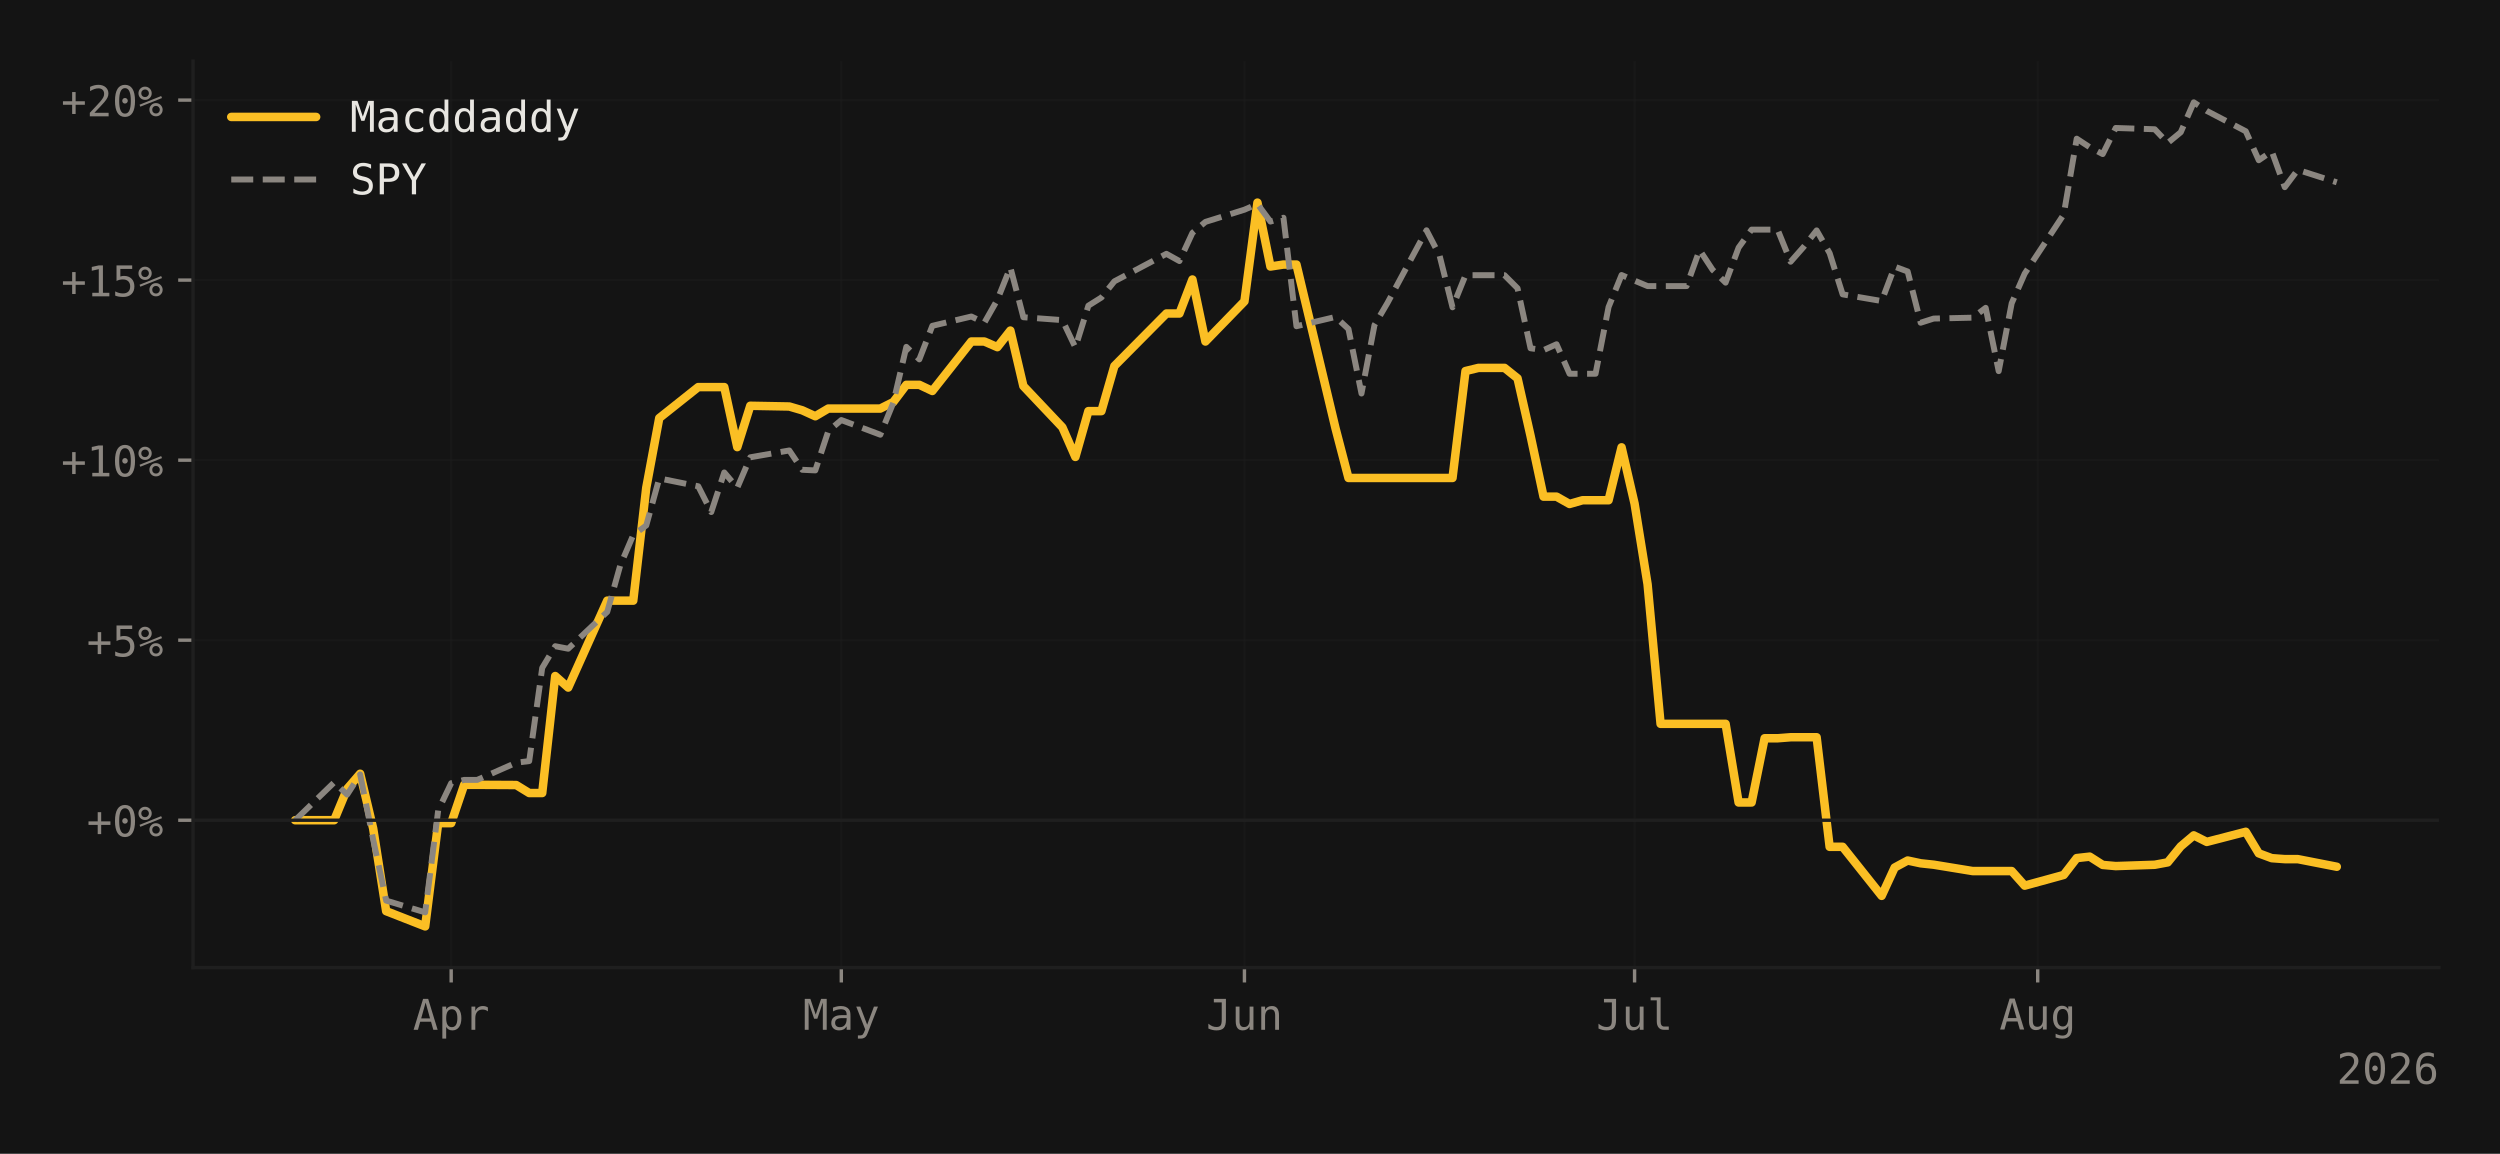
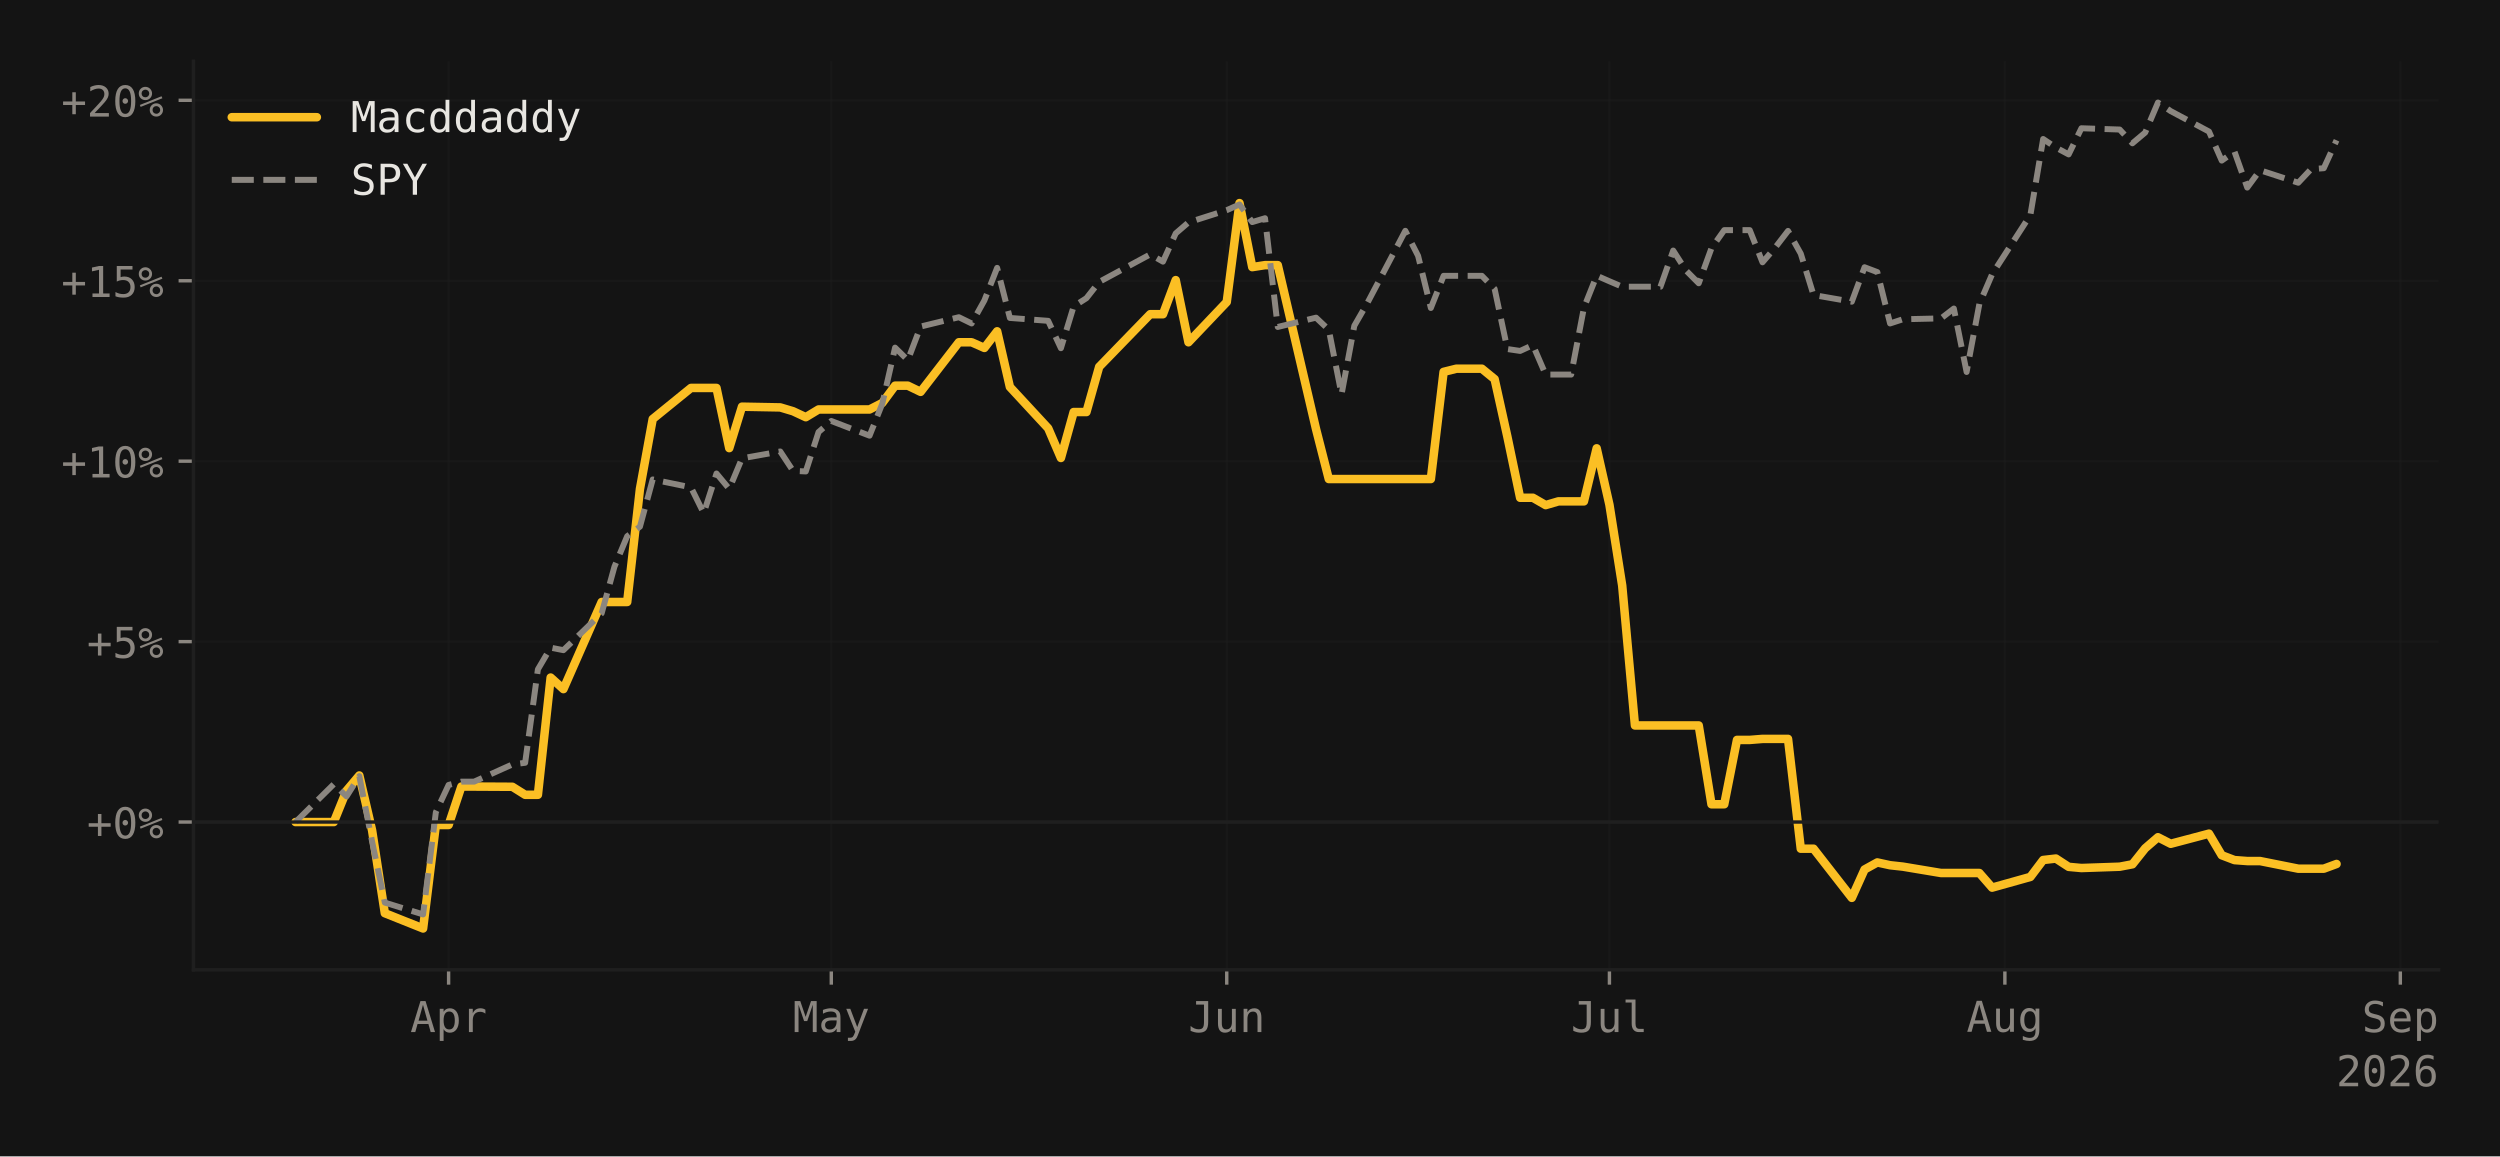
- <svg xmlns="http://www.w3.org/2000/svg" xmlns:xlink="http://www.w3.org/1999/xlink" width="588.99pt" height="271.826pt" viewBox="0 0 588.99 271.826" version="1.1">
+ <svg xmlns="http://www.w3.org/2000/svg" xmlns:xlink="http://www.w3.org/1999/xlink" width="587.675pt" height="271.826pt" viewBox="0 0 587.675 271.826" version="1.1">
  <defs>
    <style type="text/css">*{stroke-linejoin: round; stroke-linecap: butt}</style>
  </defs>
  <g id="figure_1">
    <g id="patch_1">
-       <path d="M 0 271.826  L 588.99 271.826  L 588.99 0  L 0 0  z " style="fill: #141414" />
+       <path d="M 0 271.826  L 587.675 271.826  L 587.675 0  L 0 0  z " style="fill: #141414" />
    </g>
    <g id="axes_1">
      <g id="patch_2">
-         <path d="M 45.481 227.964  L 574.59 227.964  L 574.59 14.4  L 45.481 14.4  z " style="fill: #141414" />
+         <path d="M 45.481 227.964  L 573.24 227.964  L 573.24 14.4  L 45.481 14.4  z " style="fill: #141414" />
      </g>
      <g id="matplotlib.axis_1">
        <g id="xtick_1">
          <g id="line2d_1">
-             <path d="M 106.297 227.964  L 106.297 14.4  " clip-path="url(#p30402392f3)" style="fill: none; stroke: #1f1f1f; stroke-opacity: 0.4; stroke-width: 0.5; stroke-linecap: square" />
+             <path d="M 105.454 227.964  L 105.454 14.4  " clip-path="url(#paaec933426)" style="fill: none; stroke: #1f1f1f; stroke-opacity: 0.4; stroke-width: 0.5; stroke-linecap: square" />
          </g>
          <g id="line2d_2">
            <defs>
-               <path id="m8e2873cc92" d="M 0 0  L 0 3.5  " style="stroke: #8b8680; stroke-width: 0.8" />
-             </defs>
-             <g>
-               <use xlink:href="#m8e2873cc92" x="106.297" y="227.964" style="fill: #8b8680; stroke: #8b8680; stroke-width: 0.8" />
+               <path id="m11c2d70bb3" d="M 0 0  L 0 3.5  " style="stroke: #8b8680; stroke-width: 0.8" />
+             </defs>
+             <g>
+               <use xlink:href="#m11c2d70bb3" x="105.454" y="227.964" style="fill: #8b8680; stroke: #8b8680; stroke-width: 0.8" />
            </g>
          </g>
          <g id="text_1">
-             <g style="fill: #8b8680" transform="translate(97.26616 242.6152) scale(0.1 -0.1)">
+             <g style="fill: #8b8680" transform="translate(96.42341 242.6152) scale(0.1 -0.1)">
              <defs>
                <path id="DejaVuSansMono-41" d="M 1925 4109  L 1259 1722  L 2591 1722  L 1925 4109  z M 1544 4666  L 2309 4666  L 3738 0  L 3084 0  L 2741 1216  L 1106 1216  L 769 0  L 116 0  L 1544 4666  z " transform="scale(0.015625)" />
                <path id="DejaVuSansMono-70" d="M 1172 441  L 1172 -1331  L 594 -1331  L 594 3500  L 1172 3500  L 1172 3053  Q 1316 3313 1555 3448  Q 1794 3584 2106 3584  Q 2741 3584 3102 3093  Q 3463 2603 3463 1734  Q 3463 881 3100 395  Q 2738 -91 2106 -91  Q 1788 -91 1548 45  Q 1309 181 1172 441  z M 2859 1747  Q 2859 2416 2648 2756  Q 2438 3097 2022 3097  Q 1603 3097 1387 2755  Q 1172 2413 1172 1747  Q 1172 1084 1387 740  Q 1603 397 2022 397  Q 2438 397 2648 737  Q 2859 1078 2859 1747  z " transform="scale(0.015625)" />
                <path id="DejaVuSansMono-72" d="M 3609 2778  Q 3425 2922 3234 2987  Q 3044 3053 2816 3053  Q 2278 3053 1993 2715  Q 1709 2378 1709 1741  L 1709 0  L 1131 0  L 1131 3500  L 1709 3500  L 1709 2816  Q 1853 3188 2151 3386  Q 2450 3584 2859 3584  Q 3072 3584 3256 3531  Q 3441 3478 3609 3366  L 3609 2778  z " transform="scale(0.015625)" />
              </defs>
              <use xlink:href="#DejaVuSansMono-41" />
              <use xlink:href="#DejaVuSansMono-70" transform="translate(60.20508 0)" />
              <use xlink:href="#DejaVuSansMono-72" transform="translate(120.4102 0)" />
            </g>
          </g>
        </g>
        <g id="xtick_2">
          <g id="line2d_3">
-             <path d="M 198.209 227.964  L 198.209 14.4  " clip-path="url(#p30402392f3)" style="fill: none; stroke: #1f1f1f; stroke-opacity: 0.4; stroke-width: 0.5; stroke-linecap: square" />
+             <path d="M 195.413 227.964  L 195.413 14.4  " clip-path="url(#paaec933426)" style="fill: none; stroke: #1f1f1f; stroke-opacity: 0.4; stroke-width: 0.5; stroke-linecap: square" />
          </g>
          <g id="line2d_4">
            <g>
-               <use xlink:href="#m8e2873cc92" x="198.209" y="227.964" style="fill: #8b8680; stroke: #8b8680; stroke-width: 0.8" />
+               <use xlink:href="#m11c2d70bb3" x="195.413" y="227.964" style="fill: #8b8680; stroke: #8b8680; stroke-width: 0.8" />
            </g>
          </g>
          <g id="text_2">
-             <g style="fill: #8b8680" transform="translate(189.1786 242.6152) scale(0.1 -0.1)">
+             <g style="fill: #8b8680" transform="translate(186.3823 242.6152) scale(0.1 -0.1)">
              <defs>
                <path id="DejaVuSansMono-4d" d="M 269 4666  L 1113 4666  L 1919 2291  L 2731 4666  L 3578 4666  L 3578 0  L 2994 0  L 2994 4122  L 2163 1663  L 1684 1663  L 850 4122  L 850 0  L 269 0  L 269 4666  z " transform="scale(0.015625)" />
                <path id="DejaVuSansMono-61" d="M 2194 1759  L 2003 1759  Q 1500 1759 1245 1582  Q 991 1406 991 1056  Q 991 741 1181 566  Q 1372 391 1709 391  Q 2184 391 2456 720  Q 2728 1050 2731 1631  L 2731 1759  L 2194 1759  z M 3309 1997  L 3309 0  L 2731 0  L 2731 519  Q 2547 206 2267 57  Q 1988 -91 1588 -91  Q 1053 -91 734 211  Q 416 513 416 1019  Q 416 1603 808 1906  Q 1200 2209 1959 2209  L 2731 2209  L 2731 2300  Q 2728 2719 2518 2908  Q 2309 3097 1850 3097  Q 1556 3097 1256 3012  Q 956 2928 672 2766  L 672 3341  Q 991 3463 1283 3523  Q 1575 3584 1850 3584  Q 2284 3584 2592 3456  Q 2900 3328 3091 3072  Q 3209 2916 3259 2686  Q 3309 2456 3309 1997  z " transform="scale(0.015625)" />
                <path id="DejaVuSansMono-79" d="M 2681 1125  Q 2538 759 2316 163  Q 2006 -663 1900 -844  Q 1756 -1088 1540 -1209  Q 1325 -1331 1038 -1331  L 575 -1331  L 575 -850  L 916 -850  Q 1169 -850 1312 -703  Q 1456 -556 1678 56  L 325 3500  L 934 3500  L 1972 763  L 2994 3500  L 3603 3500  L 2681 1125  z " transform="scale(0.015625)" />
              </defs>
              <use xlink:href="#DejaVuSansMono-4d" />
              <use xlink:href="#DejaVuSansMono-61" transform="translate(60.20508 0)" />
              <use xlink:href="#DejaVuSansMono-79" transform="translate(120.4102 0)" />
            </g>
          </g>
        </g>
        <g id="xtick_3">
          <g id="line2d_5">
-             <path d="M 293.185 227.964  L 293.185 14.4  " clip-path="url(#p30402392f3)" style="fill: none; stroke: #1f1f1f; stroke-opacity: 0.4; stroke-width: 0.5; stroke-linecap: square" />
+             <path d="M 288.37 227.964  L 288.37 14.4  " clip-path="url(#paaec933426)" style="fill: none; stroke: #1f1f1f; stroke-opacity: 0.4; stroke-width: 0.5; stroke-linecap: square" />
          </g>
          <g id="line2d_6">
            <g>
-               <use xlink:href="#m8e2873cc92" x="293.185" y="227.964" style="fill: #8b8680; stroke: #8b8680; stroke-width: 0.8" />
+               <use xlink:href="#m11c2d70bb3" x="288.37" y="227.964" style="fill: #8b8680; stroke: #8b8680; stroke-width: 0.8" />
            </g>
          </g>
          <g id="text_3">
-             <g style="fill: #8b8680" transform="translate(284.1547 242.6152) scale(0.1 -0.1)">
+             <g style="fill: #8b8680" transform="translate(279.3399 242.6152) scale(0.1 -0.1)">
              <defs>
                <path id="DejaVuSansMono-4a" d="M 341 191  L 341 928  Q 625 675 928 548  Q 1231 422 1556 422  Q 2003 422 2179 655  Q 2356 888 2356 1522  L 2356 4134  L 1166 4134  L 1166 4666  L 2988 4666  L 2988 1522  Q 2988 641 2658 275  Q 2328 -91 1556 -91  Q 1256 -91 959 -22  Q 663 47 341 191  z " transform="scale(0.015625)" />
                <path id="DejaVuSansMono-75" d="M 609 1325  L 609 3494  L 1184 3494  L 1184 1325  Q 1184 853 1351 631  Q 1519 409 1869 409  Q 2275 409 2490 695  Q 2706 981 2706 1516  L 2706 3494  L 3284 3494  L 3284 0  L 2706 0  L 2706 525  Q 2553 222 2289 65  Q 2025 -91 1672 -91  Q 1134 -91 871 261  Q 609 613 609 1325  z " transform="scale(0.015625)" />
                <path id="DejaVuSansMono-6e" d="M 3284 2169  L 3284 0  L 2706 0  L 2706 2169  Q 2706 2641 2540 2862  Q 2375 3084 2022 3084  Q 1619 3084 1401 2798  Q 1184 2513 1184 1978  L 1184 0  L 609 0  L 609 3500  L 1184 3500  L 1184 2975  Q 1338 3275 1600 3429  Q 1863 3584 2222 3584  Q 2756 3584 3020 3232  Q 3284 2881 3284 2169  z " transform="scale(0.015625)" />
              </defs>
              <use xlink:href="#DejaVuSansMono-4a" />
              <use xlink:href="#DejaVuSansMono-75" transform="translate(60.20508 0)" />
              <use xlink:href="#DejaVuSansMono-6e" transform="translate(120.4102 0)" />
            </g>
          </g>
        </g>
        <g id="xtick_4">
          <g id="line2d_7">
-             <path d="M 385.098 227.964  L 385.098 14.4  " clip-path="url(#p30402392f3)" style="fill: none; stroke: #1f1f1f; stroke-opacity: 0.4; stroke-width: 0.5; stroke-linecap: square" />
+             <path d="M 378.329 227.964  L 378.329 14.4  " clip-path="url(#paaec933426)" style="fill: none; stroke: #1f1f1f; stroke-opacity: 0.4; stroke-width: 0.5; stroke-linecap: square" />
          </g>
          <g id="line2d_8">
            <g>
-               <use xlink:href="#m8e2873cc92" x="385.098" y="227.964" style="fill: #8b8680; stroke: #8b8680; stroke-width: 0.8" />
+               <use xlink:href="#m11c2d70bb3" x="378.329" y="227.964" style="fill: #8b8680; stroke: #8b8680; stroke-width: 0.8" />
            </g>
          </g>
          <g id="text_4">
-             <g style="fill: #8b8680" transform="translate(376.0671 242.6152) scale(0.1 -0.1)">
+             <g style="fill: #8b8680" transform="translate(369.2988 242.6152) scale(0.1 -0.1)">
              <defs>
                <path id="DejaVuSansMono-6c" d="M 1997 1269  Q 1997 881 2139 684  Q 2281 488 2559 488  L 3231 488  L 3231 0  L 2503 0  Q 1988 0 1705 331  Q 1422 663 1422 1269  L 1422 4447  L 500 4447  L 500 4897  L 1997 4897  L 1997 1269  z " transform="scale(0.015625)" />
              </defs>
              <use xlink:href="#DejaVuSansMono-4a" />
              <use xlink:href="#DejaVuSansMono-75" transform="translate(60.20508 0)" />
              <use xlink:href="#DejaVuSansMono-6c" transform="translate(120.4102 0)" />
            </g>
          </g>
        </g>
        <g id="xtick_5">
          <g id="line2d_9">
-             <path d="M 480.074 227.964  L 480.074 14.4  " clip-path="url(#p30402392f3)" style="fill: none; stroke: #1f1f1f; stroke-opacity: 0.4; stroke-width: 0.5; stroke-linecap: square" />
+             <path d="M 471.287 227.964  L 471.287 14.4  " clip-path="url(#paaec933426)" style="fill: none; stroke: #1f1f1f; stroke-opacity: 0.4; stroke-width: 0.5; stroke-linecap: square" />
          </g>
          <g id="line2d_10">
            <g>
-               <use xlink:href="#m8e2873cc92" x="480.074" y="227.964" style="fill: #8b8680; stroke: #8b8680; stroke-width: 0.8" />
+               <use xlink:href="#m11c2d70bb3" x="471.287" y="227.964" style="fill: #8b8680; stroke: #8b8680; stroke-width: 0.8" />
            </g>
          </g>
          <g id="text_5">
-             <g style="fill: #8b8680" transform="translate(471.0433 242.5464) scale(0.1 -0.1)">
+             <g style="fill: #8b8680" transform="translate(462.2564 242.5464) scale(0.1 -0.1)">
              <defs>
                <path id="DejaVuSansMono-67" d="M 2681 1778  Q 2681 2425 2470 2761  Q 2259 3097 1856 3097  Q 1434 3097 1212 2761  Q 991 2425 991 1778  Q 991 1131 1214 792  Q 1438 453 1863 453  Q 2259 453 2470 793  Q 2681 1134 2681 1778  z M 3256 225  Q 3256 -563 2884 -969  Q 2513 -1375 1791 -1375  Q 1553 -1375 1293 -1331  Q 1034 -1288 775 -1203  L 775 -634  Q 1081 -778 1331 -847  Q 1581 -916 1791 -916  Q 2256 -916 2468 -662  Q 2681 -409 2681 141  L 2681 166  L 2681 556  Q 2544 263 2306 119  Q 2069 -25 1728 -25  Q 1116 -25 750 465  Q 384 956 384 1778  Q 384 2603 750 3093  Q 1116 3584 1728 3584  Q 2066 3584 2300 3450  Q 2534 3316 2681 3034  L 2681 3488  L 3256 3488  L 3256 225  z " transform="scale(0.015625)" />
              </defs>
              <use xlink:href="#DejaVuSansMono-41" />
              <use xlink:href="#DejaVuSansMono-75" transform="translate(60.20508 0)" />
              <use xlink:href="#DejaVuSansMono-67" transform="translate(120.4102 0)" />
            </g>
          </g>
        </g>
-         <g id="text_6">
-           <g style="fill: #8b8680" transform="translate(550.5091 255.3464) scale(0.1 -0.1)">
+         <g id="xtick_6">
+           <g id="line2d_11">
+             <path d="M 564.244 227.964  L 564.244 14.4  " clip-path="url(#paaec933426)" style="fill: none; stroke: #1f1f1f; stroke-opacity: 0.4; stroke-width: 0.5; stroke-linecap: square" />
+           </g>
+           <g id="line2d_12">
+             <g>
+               <use xlink:href="#m11c2d70bb3" x="564.244" y="227.964" style="fill: #8b8680; stroke: #8b8680; stroke-width: 0.8" />
+             </g>
+           </g>
+           <g id="text_6">
+             <g style="fill: #8b8680" transform="translate(555.214 242.6152) scale(0.1 -0.1)">
+               <defs>
+                 <path id="DejaVuSansMono-53" d="M 3163 4506  L 3163 3866  Q 2875 4050 2586 4144  Q 2297 4238 2003 4238  Q 1556 4238 1297 4030  Q 1038 3822 1038 3469  Q 1038 3159 1208 2996  Q 1378 2834 1844 2725  L 2175 2650  Q 2831 2497 3131 2169  Q 3431 1841 3431 1275  Q 3431 609 3018 259  Q 2606 -91 1819 -91  Q 1491 -91 1159 -20  Q 828 50 494 191  L 494 863  Q 853 634 1173 528  Q 1494 422 1819 422  Q 2297 422 2562 636  Q 2828 850 2828 1234  Q 2828 1584 2645 1768  Q 2463 1953 2009 2053  L 1672 2131  Q 1022 2278 728 2575  Q 434 2872 434 3372  Q 434 3997 854 4373  Q 1275 4750 1972 4750  Q 2241 4750 2537 4689  Q 2834 4628 3163 4506  z " transform="scale(0.015625)" />
+                 <path id="DejaVuSansMono-65" d="M 3475 1894  L 3475 1613  L 984 1613  L 984 1594  Q 984 1022 1282 709  Q 1581 397 2125 397  Q 2400 397 2700 484  Q 3000 572 3341 750  L 3341 178  Q 3013 44 2708 -23  Q 2403 -91 2119 -91  Q 1303 -91 843 398  Q 384 888 384 1747  Q 384 2584 834 3084  Q 1284 3584 2034 3584  Q 2703 3584 3089 3131  Q 3475 2678 3475 1894  z M 2900 2063  Q 2888 2569 2661 2833  Q 2434 3097 2009 3097  Q 1594 3097 1325 2822  Q 1056 2547 1006 2059  L 2900 2063  z " transform="scale(0.015625)" />
+               </defs>
+               <use xlink:href="#DejaVuSansMono-53" />
+               <use xlink:href="#DejaVuSansMono-65" transform="translate(60.20508 0)" />
+               <use xlink:href="#DejaVuSansMono-70" transform="translate(120.4102 0)" />
+             </g>
+           </g>
+         </g>
+         <g id="text_7">
+           <g style="fill: #8b8680" transform="translate(549.1591 255.3464) scale(0.1 -0.1)">
            <defs>
              <path id="DejaVuSansMono-32" d="M 1166 531  L 3309 531  L 3309 0  L 475 0  L 475 531  Q 1059 1147 1496 1619  Q 1934 2091 2100 2284  Q 2413 2666 2522 2902  Q 2631 3138 2631 3384  Q 2631 3775 2401 3997  Q 2172 4219 1772 4219  Q 1488 4219 1175 4116  Q 863 4013 513 3803  L 513 4441  Q 834 4594 1145 4672  Q 1456 4750 1759 4750  Q 2444 4750 2861 4386  Q 3278 4022 3278 3431  Q 3278 3131 3139 2831  Q 3000 2531 2688 2169  Q 2513 1966 2180 1606  Q 1847 1247 1166 531  z " transform="scale(0.015625)" />
              <path id="DejaVuSansMono-30" d="M 1509 2344  Q 1509 2516 1629 2641  Q 1750 2766 1919 2766  Q 2094 2766 2219 2641  Q 2344 2516 2344 2344  Q 2344 2169 2220 2047  Q 2097 1925 1919 1925  Q 1744 1925 1626 2044  Q 1509 2163 1509 2344  z M 1925 4250  Q 1484 4250 1267 3775  Q 1050 3300 1050 2328  Q 1050 1359 1267 884  Q 1484 409 1925 409  Q 2369 409 2586 884  Q 2803 1359 2803 2328  Q 2803 3300 2586 3775  Q 2369 4250 1925 4250  z M 1925 4750  Q 2672 4750 3055 4137  Q 3438 3525 3438 2328  Q 3438 1134 3055 521  Q 2672 -91 1925 -91  Q 1178 -91 797 521  Q 416 1134 416 2328  Q 416 3525 797 4137  Q 1178 4750 1925 4750  z " transform="scale(0.015625)" />
              <path id="DejaVuSansMono-36" d="M 3097 4563  L 3097 3981  Q 2900 4097 2678 4158  Q 2456 4219 2216 4219  Q 1616 4219 1306 3767  Q 997 3316 997 2438  Q 1147 2750 1412 2917  Q 1678 3084 2022 3084  Q 2697 3084 3067 2670  Q 3438 2256 3438 1497  Q 3438 741 3056 325  Q 2675 -91 1984 -91  Q 1172 -91 794 492  Q 416 1075 416 2328  Q 416 3509 870 4129  Q 1325 4750 2188 4750  Q 2419 4750 2650 4701  Q 2881 4653 3097 4563  z M 1972 2591  Q 1569 2591 1337 2300  Q 1106 2009 1106 1497  Q 1106 984 1337 693  Q 1569 403 1972 403  Q 2391 403 2603 679  Q 2816 956 2816 1497  Q 2816 2041 2603 2316  Q 2391 2591 1972 2591  z " transform="scale(0.015625)" />
            </defs>
            <use xlink:href="#DejaVuSansMono-32" />
            <use xlink:href="#DejaVuSansMono-30" transform="translate(60.20508 0)" />
            <use xlink:href="#DejaVuSansMono-32" transform="translate(120.4102 0)" />
            <use xlink:href="#DejaVuSansMono-36" transform="translate(180.6152 0)" />
          </g>
        </g>
      </g>
      <g id="matplotlib.axis_2">
        <g id="ytick_1">
-           <g id="line2d_11">
-             <path d="M 45.481 193.238  L 574.59 193.238  " clip-path="url(#p30402392f3)" style="fill: none; stroke: #1f1f1f; stroke-opacity: 0.4; stroke-width: 0.5; stroke-linecap: square" />
-           </g>
-           <g id="line2d_12">
-             <defs>
-               <path id="m32c51addf1" d="M 0 0  L -3.5 0  " style="stroke: #8b8680; stroke-width: 0.8" />
-             </defs>
-             <g>
-               <use xlink:href="#m32c51addf1" x="45.481" y="193.238" style="fill: #8b8680; stroke: #8b8680; stroke-width: 0.8" />
-             </g>
-           </g>
-           <g id="text_7">
+           <g id="line2d_13">
+             <path d="M 45.481 193.238  L 573.24 193.238  " clip-path="url(#paaec933426)" style="fill: none; stroke: #1f1f1f; stroke-opacity: 0.4; stroke-width: 0.5; stroke-linecap: square" />
+           </g>
+           <g id="line2d_14">
+             <defs>
+               <path id="m9cd276b99d" d="M 0 0  L -3.5 0  " style="stroke: #8b8680; stroke-width: 0.8" />
+             </defs>
+             <g>
+               <use xlink:href="#m9cd276b99d" x="45.481" y="193.238" style="fill: #8b8680; stroke: #8b8680; stroke-width: 0.8" />
+             </g>
+           </g>
+           <g id="text_8">
            <g style="fill: #8b8680" transform="translate(20.42031 197.0636) scale(0.1 -0.1)">
              <defs>
                <path id="DejaVuSansMono-2b" d="M 2188 3659  L 2188 2272  L 3578 2272  L 3578 1741  L 2188 1741  L 2188 353  L 1663 353  L 1663 1741  L 275 1741  L 275 2272  L 1663 2272  L 1663 3659  L 2188 3659  z " transform="scale(0.015625)" />
                <path id="DejaVuSansMono-25" d="M 2175 997  Q 2175 753 2339 587  Q 2503 422 2747 422  Q 2988 422 3155 589  Q 3322 756 3322 997  Q 3322 1238 3153 1406  Q 2984 1575 2747 1575  Q 2503 1575 2339 1409  Q 2175 1244 2175 997  z M 1753 997  Q 1753 1419 2040 1708  Q 2328 1997 2747 1997  Q 2947 1997 3126 1922  Q 3306 1847 3450 1703  Q 3594 1556 3672 1375  Q 3750 1194 3750 997  Q 3750 581 3459 290  Q 3169 0 2747 0  Q 2322 0 2037 286  Q 1753 572 1753 997  z M 378 1453  L 269 1753  L 3525 3059  L 3653 2759  L 378 1453  z M 525 3475  Q 525 3228 689 3064  Q 853 2900 1100 2900  Q 1341 2900 1509 3067  Q 1678 3234 1678 3475  Q 1678 3716 1509 3883  Q 1341 4050 1100 4050  Q 859 4050 692 3884  Q 525 3719 525 3475  z M 103 3475  Q 103 3897 390 4186  Q 678 4475 1100 4475  Q 1300 4475 1483 4400  Q 1666 4325 1806 4184  Q 1947 4044 2023 3861  Q 2100 3678 2100 3475  Q 2100 3056 1809 2767  Q 1519 2478 1100 2478  Q 678 2478 390 2765  Q 103 3053 103 3475  z " transform="scale(0.015625)" />
              </defs>
              <use xlink:href="#DejaVuSansMono-2b" />
              <use xlink:href="#DejaVuSansMono-30" transform="translate(60.20508 0)" />
              <use xlink:href="#DejaVuSansMono-25" transform="translate(120.4102 0)" />
            </g>
          </g>
        </g>
        <g id="ytick_2">
-           <g id="line2d_13">
-             <path d="M 45.481 150.823  L 574.59 150.823  " clip-path="url(#p30402392f3)" style="fill: none; stroke: #1f1f1f; stroke-opacity: 0.4; stroke-width: 0.5; stroke-linecap: square" />
-           </g>
-           <g id="line2d_14">
-             <g>
-               <use xlink:href="#m32c51addf1" x="45.481" y="150.823" style="fill: #8b8680; stroke: #8b8680; stroke-width: 0.8" />
-             </g>
-           </g>
-           <g id="text_8">
+           <g id="line2d_15">
+             <path d="M 45.481 150.823  L 573.24 150.823  " clip-path="url(#paaec933426)" style="fill: none; stroke: #1f1f1f; stroke-opacity: 0.4; stroke-width: 0.5; stroke-linecap: square" />
+           </g>
+           <g id="line2d_16">
+             <g>
+               <use xlink:href="#m9cd276b99d" x="45.481" y="150.823" style="fill: #8b8680; stroke: #8b8680; stroke-width: 0.8" />
+             </g>
+           </g>
+           <g id="text_9">
            <g style="fill: #8b8680" transform="translate(20.42031 154.6489) scale(0.1 -0.1)">
              <defs>
                <path id="DejaVuSansMono-35" d="M 647 4666  L 3009 4666  L 3009 4134  L 1222 4134  L 1222 2988  Q 1356 3038 1492 3061  Q 1628 3084 1766 3084  Q 2491 3084 2916 2656  Q 3341 2228 3341 1497  Q 3341 759 2895 334  Q 2450 -91 1678 -91  Q 1306 -91 998 -41  Q 691 9 447 109  L 447 750  Q 734 594 1025 517  Q 1316 441 1619 441  Q 2141 441 2423 716  Q 2706 991 2706 1497  Q 2706 1997 2414 2275  Q 2122 2553 1600 2553  Q 1347 2553 1106 2495  Q 866 2438 647 2322  L 647 4666  z " transform="scale(0.015625)" />
              </defs>
              <use xlink:href="#DejaVuSansMono-2b" />
              <use xlink:href="#DejaVuSansMono-35" transform="translate(60.20508 0)" />
              <use xlink:href="#DejaVuSansMono-25" transform="translate(120.4102 0)" />
            </g>
          </g>
        </g>
        <g id="ytick_3">
-           <g id="line2d_15">
-             <path d="M 45.481 108.408  L 574.59 108.408  " clip-path="url(#p30402392f3)" style="fill: none; stroke: #1f1f1f; stroke-opacity: 0.4; stroke-width: 0.5; stroke-linecap: square" />
-           </g>
-           <g id="line2d_16">
-             <g>
-               <use xlink:href="#m32c51addf1" x="45.481" y="108.408" style="fill: #8b8680; stroke: #8b8680; stroke-width: 0.8" />
-             </g>
-           </g>
-           <g id="text_9">
+           <g id="line2d_17">
+             <path d="M 45.481 108.408  L 573.24 108.408  " clip-path="url(#paaec933426)" style="fill: none; stroke: #1f1f1f; stroke-opacity: 0.4; stroke-width: 0.5; stroke-linecap: square" />
+           </g>
+           <g id="line2d_18">
+             <g>
+               <use xlink:href="#m9cd276b99d" x="45.481" y="108.408" style="fill: #8b8680; stroke: #8b8680; stroke-width: 0.8" />
+             </g>
+           </g>
+           <g id="text_10">
            <g style="fill: #8b8680" transform="translate(14.4 112.2342) scale(0.1 -0.1)">
              <defs>
                <path id="DejaVuSansMono-31" d="M 844 531  L 1825 531  L 1825 4097  L 769 3859  L 769 4434  L 1819 4666  L 2450 4666  L 2450 531  L 3419 531  L 3419 0  L 844 0  L 844 531  z " transform="scale(0.015625)" />
              </defs>
              <use xlink:href="#DejaVuSansMono-2b" />
              <use xlink:href="#DejaVuSansMono-31" transform="translate(60.20508 0)" />
              <use xlink:href="#DejaVuSansMono-30" transform="translate(120.4102 0)" />
              <use xlink:href="#DejaVuSansMono-25" transform="translate(180.6152 0)" />
            </g>
          </g>
        </g>
        <g id="ytick_4">
-           <g id="line2d_17">
-             <path d="M 45.481 65.994  L 574.59 65.994  " clip-path="url(#p30402392f3)" style="fill: none; stroke: #1f1f1f; stroke-opacity: 0.4; stroke-width: 0.5; stroke-linecap: square" />
-           </g>
-           <g id="line2d_18">
-             <g>
-               <use xlink:href="#m32c51addf1" x="45.481" y="65.994" style="fill: #8b8680; stroke: #8b8680; stroke-width: 0.8" />
-             </g>
-           </g>
-           <g id="text_10">
+           <g id="line2d_19">
+             <path d="M 45.481 65.994  L 573.24 65.994  " clip-path="url(#paaec933426)" style="fill: none; stroke: #1f1f1f; stroke-opacity: 0.4; stroke-width: 0.5; stroke-linecap: square" />
+           </g>
+           <g id="line2d_20">
+             <g>
+               <use xlink:href="#m9cd276b99d" x="45.481" y="65.994" style="fill: #8b8680; stroke: #8b8680; stroke-width: 0.8" />
+             </g>
+           </g>
+           <g id="text_11">
            <g style="fill: #8b8680" transform="translate(14.4 69.81951) scale(0.1 -0.1)">
              <use xlink:href="#DejaVuSansMono-2b" />
              <use xlink:href="#DejaVuSansMono-31" transform="translate(60.20508 0)" />
              <use xlink:href="#DejaVuSansMono-35" transform="translate(120.4102 0)" />
              <use xlink:href="#DejaVuSansMono-25" transform="translate(180.6152 0)" />
            </g>
          </g>
        </g>
        <g id="ytick_5">
-           <g id="line2d_19">
-             <path d="M 45.481 23.579  L 574.59 23.579  " clip-path="url(#p30402392f3)" style="fill: none; stroke: #1f1f1f; stroke-opacity: 0.4; stroke-width: 0.5; stroke-linecap: square" />
-           </g>
-           <g id="line2d_20">
-             <g>
-               <use xlink:href="#m32c51addf1" x="45.481" y="23.579" style="fill: #8b8680; stroke: #8b8680; stroke-width: 0.8" />
-             </g>
-           </g>
-           <g id="text_11">
+           <g id="line2d_21">
+             <path d="M 45.481 23.579  L 573.24 23.579  " clip-path="url(#paaec933426)" style="fill: none; stroke: #1f1f1f; stroke-opacity: 0.4; stroke-width: 0.5; stroke-linecap: square" />
+           </g>
+           <g id="line2d_22">
+             <g>
+               <use xlink:href="#m9cd276b99d" x="45.481" y="23.579" style="fill: #8b8680; stroke: #8b8680; stroke-width: 0.8" />
+             </g>
+           </g>
+           <g id="text_12">
            <g style="fill: #8b8680" transform="translate(14.4 27.40481) scale(0.1 -0.1)">
              <use xlink:href="#DejaVuSansMono-2b" />
              <use xlink:href="#DejaVuSansMono-32" transform="translate(60.20508 0)" />
              <use xlink:href="#DejaVuSansMono-30" transform="translate(120.4102 0)" />
              <use xlink:href="#DejaVuSansMono-25" transform="translate(180.6152 0)" />
            </g>
          </g>
        </g>
      </g>
-       <g id="line2d_21">
-         <path d="M 69.532 193.238  L 78.723 193.238  L 81.787 185.848  L 84.85 182.291  L 87.914 195.172  L 90.978 214.665  L 100.169 218.256  L 103.233 193.928  L 106.297 193.928  L 109.36 184.898  L 112.424 184.898  L 121.615 184.95  L 124.679 186.832  L 127.743 186.832  L 130.807 159.276  L 133.87 161.986  L 143.062 141.509  L 146.125 141.509  L 149.189 141.509  L 152.253 114.937  L 155.317 98.499  L 164.508 91.196  L 167.572 91.196  L 170.635 91.196  L 173.699 105.337  L 176.763 95.599  L 185.954 95.771  L 189.018 96.669  L 192.082 98.068  L 195.145 96.255  L 198.209 96.255  L 207.4 96.255  L 210.464 94.718  L 213.528 90.661  L 216.592 90.661  L 219.655 92.111  L 228.847 80.457  L 231.91 80.457  L 234.974 81.786  L 238.038 77.884  L 241.101 90.954  L 250.293 100.675  L 253.356 107.65  L 256.42 96.859  L 259.484 96.859  L 262.548 86.223  L 274.803 73.861  L 277.866 73.861  L 280.93 65.85  L 283.994 80.457  L 293.185 70.995  L 296.249 47.738  L 299.313 62.793  L 302.376 62.327  L 305.44 62.327  L 314.631 100.865  L 317.695 112.606  L 320.759 112.606  L 323.823 112.606  L 326.886 112.606  L 336.078 112.606  L 339.141 112.606  L 342.205 112.606  L 345.269 87.415  L 348.333 86.672  L 351.396 86.672  L 354.46 86.672  L 357.524 89.124  L 360.588 102.661  L 363.651 117.009  L 366.715 117.009  L 369.779 118.735  L 372.843 117.855  L 375.906 117.855  L 378.97 117.855  L 382.034 105.389  L 385.098 118.649  L 388.161 137.641  L 391.225 170.533  L 394.289 170.533  L 397.353 170.533  L 400.416 170.533  L 403.48 170.533  L 406.544 170.533  L 409.608 189.059  L 412.671 189.059  L 415.735 173.934  L 418.799 173.934  L 421.863 173.693  L 424.926 173.693  L 427.99 173.693  L 431.054 199.505  L 434.118 199.505  L 443.309 211.056  L 446.373 204.392  L 449.436 202.734  L 452.5 203.39  L 455.564 203.718  L 464.755 205.22  L 467.819 205.22  L 470.883 205.22  L 473.946 205.22  L 477.01 208.656  L 486.201 206.135  L 489.265 202.164  L 492.329 201.819  L 495.392 203.77  L 498.456 204.046  L 507.647 203.736  L 510.711 203.166  L 513.775 199.402  L 516.839 196.812  L 519.902 198.349  L 529.094 195.966  L 532.157 201.042  L 535.221 202.182  L 538.285 202.406  L 541.349 202.406  L 550.54 204.202  " clip-path="url(#p30402392f3)" style="fill: none; stroke: #fbbf24; stroke-width: 2; stroke-linecap: round" />
-       </g>
-       <g id="line2d_22">
-         <path d="M 69.532 193.238  L 78.723 184.331  L 81.787 187.208  L 84.85 182.447  L 87.914 197.789  L 90.978 212.177  L 100.169 214.95  L 103.233 190.923  L 106.297 184.514  L 109.36 183.742  L 112.424 183.742  L 121.615 179.688  L 124.679 179.308  L 127.743 157.348  L 130.807 152.247  L 133.87 152.835  L 143.062 144.151  L 146.125 133.216  L 149.189 126.049  L 152.253 123.799  L 155.317 112.708  L 164.508 114.565  L 167.572 120.634  L 170.635 111.308  L 173.699 114.918  L 176.763 107.737  L 185.954 106.129  L 189.018 110.68  L 192.082 110.824  L 195.145 101.564  L 198.209 98.961  L 207.4 102.414  L 210.464 94.88  L 213.528 81.722  L 216.592 84.665  L 219.655 76.765  L 228.847 74.568  L 231.91 76.033  L 234.974 70.631  L 238.038 62.966  L 241.101 74.738  L 250.293 75.418  L 253.356 81.853  L 256.42 72.017  L 259.484 70.095  L 262.548 66.276  L 274.803 59.801  L 277.866 61.502  L 280.93 54.864  L 283.994 52.281  L 293.185 49.403  L 296.249 48.056  L 299.313 52.202  L 302.376 51.3  L 305.44 76.857  L 314.631 74.673  L 317.695 77.511  L 320.759 92.709  L 323.823 76.582  L 326.886 71.363  L 336.078 54.256  L 339.141 60.141  L 342.205 72.397  L 345.269 64.837  L 348.333 64.837  L 351.396 64.837  L 354.46 64.837  L 357.524 67.911  L 360.588 82.049  L 363.651 82.494  L 366.715 81.108  L 369.779 88.053  L 372.843 88.053  L 375.906 88.053  L 378.97 72.344  L 382.034 64.798  L 385.098 66.119  L 388.161 67.4  L 391.225 67.4  L 394.289 67.4  L 397.353 67.4  L 400.416 58.899  L 403.48 63.568  L 406.544 66.589  L 409.608 58.336  L 412.671 54.099  L 415.735 54.099  L 418.799 54.099  L 421.863 61.659  L 424.926 58.179  L 427.99 54.282  L 431.054 59.631  L 434.118 69.349  L 443.309 70.919  L 446.373 62.823  L 449.436 63.961  L 452.5 76.033  L 455.564 75.052  L 464.755 74.843  L 467.819 72.528  L 470.883 87.438  L 473.946 71.442  L 477.01 64.458  L 486.201 50.541  L 489.265 32.674  L 492.329 34.689  L 495.392 36.297  L 498.456 30.15  L 507.647 30.451  L 510.711 33.682  L 513.775 31.157  L 516.839 24.107  L 519.902 26.122  L 529.094 30.922  L 532.157 37.749  L 535.221 35.644  L 538.285 44.093  L 541.349 40.012  L 550.54 42.955  " clip-path="url(#p30402392f3)" style="fill: none; stroke-dasharray: 5.18,2.24; stroke-dashoffset: 0; stroke: #8b8680; stroke-width: 1.4" />
-       </g>
      <g id="line2d_23">
-         <path d="M 45.481 193.238  L 574.59 193.238  " clip-path="url(#p30402392f3)" style="fill: none; stroke: #1f1f1f; stroke-width: 0.8; stroke-linecap: square" />
+         <path d="M 69.47 193.238  L 78.466 193.238  L 81.465 185.848  L 84.463 182.291  L 87.462 195.172  L 90.461 214.665  L 99.457 218.256  L 102.455 193.928  L 105.454 193.928  L 108.453 184.898  L 111.451 184.898  L 120.447 184.95  L 123.446 186.832  L 126.444 186.832  L 129.443 159.276  L 132.442 161.986  L 141.437 141.509  L 144.436 141.509  L 147.435 141.509  L 150.433 114.937  L 153.432 98.499  L 162.428 91.196  L 165.426 91.196  L 168.425 91.196  L 171.424 105.337  L 174.422 95.599  L 183.418 95.771  L 186.417 96.669  L 189.416 98.068  L 192.414 96.255  L 195.413 96.255  L 204.409 96.255  L 207.407 94.718  L 210.406 90.661  L 213.405 90.661  L 216.403 92.111  L 225.399 80.457  L 228.398 80.457  L 231.396 81.786  L 234.395 77.884  L 237.394 90.954  L 246.39 100.675  L 249.388 107.65  L 252.387 96.859  L 255.385 96.859  L 258.384 86.223  L 270.379 73.861  L 273.377 73.861  L 276.376 65.85  L 279.374 80.457  L 288.37 70.995  L 291.369 47.738  L 294.368 62.793  L 297.366 62.327  L 300.365 62.327  L 309.361 100.865  L 312.359 112.606  L 315.358 112.606  L 318.357 112.606  L 321.355 112.606  L 330.351 112.606  L 333.35 112.606  L 336.348 112.606  L 339.347 87.415  L 342.346 86.672  L 345.344 86.672  L 348.343 86.672  L 351.342 89.124  L 354.34 102.661  L 357.339 117.009  L 360.338 117.009  L 363.336 118.735  L 366.335 117.855  L 369.333 117.855  L 372.332 117.855  L 375.331 105.389  L 378.329 118.649  L 381.328 137.641  L 384.327 170.533  L 387.325 170.533  L 390.324 170.533  L 393.322 170.533  L 396.321 170.533  L 399.32 170.533  L 402.318 189.059  L 405.317 189.059  L 408.316 173.934  L 411.314 173.934  L 414.313 173.693  L 417.312 173.693  L 420.31 173.693  L 423.309 199.505  L 426.307 199.505  L 435.303 211.056  L 438.302 204.392  L 441.301 202.734  L 444.299 203.39  L 447.298 203.718  L 456.294 205.22  L 459.292 205.22  L 462.291 205.22  L 465.29 205.22  L 468.288 208.656  L 477.284 206.135  L 480.283 202.164  L 483.281 201.819  L 486.28 203.77  L 489.279 204.046  L 498.275 203.736  L 501.273 203.166  L 504.272 199.402  L 507.27 196.812  L 510.269 198.349  L 519.265 195.966  L 522.264 201.042  L 525.262 202.182  L 528.261 202.406  L 531.26 202.406  L 540.255 204.202  L 543.254 204.202  L 546.253 204.202  L 549.251 203.097  " clip-path="url(#paaec933426)" style="fill: none; stroke: #fbbf24; stroke-width: 2; stroke-linecap: round" />
+       </g>
+       <g id="line2d_24">
+         <path d="M 69.47 193.238  L 78.466 184.331  L 81.465 187.208  L 84.463 182.447  L 87.462 197.789  L 90.461 212.177  L 99.457 214.95  L 102.455 190.923  L 105.454 184.514  L 108.453 183.742  L 111.451 183.742  L 120.447 179.688  L 123.446 179.308  L 126.444 157.348  L 129.443 152.247  L 132.442 152.835  L 141.437 144.151  L 144.436 133.216  L 147.435 126.049  L 150.433 123.799  L 153.432 112.708  L 162.428 114.565  L 165.426 120.634  L 168.425 111.308  L 171.424 114.918  L 174.422 107.737  L 183.418 106.129  L 186.417 110.68  L 189.416 110.824  L 192.414 101.564  L 195.413 98.961  L 204.409 102.414  L 207.407 94.88  L 210.406 81.722  L 213.405 84.665  L 216.403 76.765  L 225.399 74.568  L 228.398 76.033  L 231.396 70.631  L 234.395 62.966  L 237.394 74.738  L 246.39 75.418  L 249.388 81.853  L 252.387 72.017  L 255.385 70.095  L 258.384 66.276  L 270.379 59.801  L 273.377 61.502  L 276.376 54.864  L 279.374 52.281  L 288.37 49.403  L 291.369 48.056  L 294.368 52.202  L 297.366 51.3  L 300.365 76.857  L 309.361 74.673  L 312.359 77.511  L 315.358 92.709  L 318.357 76.582  L 321.355 71.363  L 330.351 54.256  L 333.35 60.141  L 336.348 72.397  L 339.347 64.837  L 342.346 64.837  L 345.344 64.837  L 348.343 64.837  L 351.342 67.911  L 354.34 82.049  L 357.339 82.494  L 360.338 81.108  L 363.336 88.053  L 366.335 88.053  L 369.333 88.053  L 372.332 72.344  L 375.331 64.798  L 378.329 66.119  L 381.328 67.4  L 384.327 67.4  L 387.325 67.4  L 390.324 67.4  L 393.322 58.899  L 396.321 63.568  L 399.32 66.589  L 402.318 58.336  L 405.317 54.099  L 408.316 54.099  L 411.314 54.099  L 414.313 61.659  L 417.312 58.179  L 420.31 54.282  L 423.309 59.631  L 426.307 69.349  L 435.303 70.919  L 438.302 62.823  L 441.301 63.961  L 444.299 76.033  L 447.298 75.052  L 456.294 74.843  L 459.292 72.528  L 462.291 87.438  L 465.29 71.442  L 468.288 64.458  L 477.284 50.541  L 480.283 32.674  L 483.281 34.689  L 486.28 36.297  L 489.279 30.15  L 498.275 30.451  L 501.273 33.682  L 504.272 31.157  L 507.27 24.107  L 510.269 26.122  L 519.265 30.922  L 522.264 37.749  L 525.262 35.644  L 528.261 44.093  L 531.26 40.012  L 540.255 42.955  L 543.254 39.764  L 546.253 39.541  L 549.251 32.975  " clip-path="url(#paaec933426)" style="fill: none; stroke-dasharray: 5.18,2.24; stroke-dashoffset: 0; stroke: #8b8680; stroke-width: 1.4" />
+       </g>
+       <g id="line2d_25">
+         <path d="M 45.481 193.238  L 573.24 193.238  " clip-path="url(#paaec933426)" style="fill: none; stroke: #1f1f1f; stroke-width: 0.8; stroke-linecap: square" />
      </g>
      <g id="patch_3">
        <path d="M 45.481 227.964  L 45.481 14.4  " style="fill: none; stroke: #1f1f1f; stroke-width: 0.8; stroke-linejoin: miter; stroke-linecap: square" />
      </g>
      <g id="patch_4">
-         <path d="M 45.481 227.964  L 574.59 227.964  " style="fill: none; stroke: #1f1f1f; stroke-width: 0.8; stroke-linejoin: miter; stroke-linecap: square" />
+         <path d="M 45.481 227.964  L 573.24 227.964  " style="fill: none; stroke: #1f1f1f; stroke-width: 0.8; stroke-linejoin: miter; stroke-linecap: square" />
      </g>
      <g id="legend_1">
-         <g id="line2d_24">
+         <g id="line2d_26">
          <path d="M 54.481 27.552  L 64.481 27.552  L 74.481 27.552  " style="fill: none; stroke: #fbbf24; stroke-width: 2; stroke-linecap: round" />
        </g>
-         <g id="text_12">
+         <g id="text_13">
          <g style="fill: #e8e6e1" transform="translate(82.48125 31.05156) scale(0.1 -0.1)">
            <defs>
              <path id="DejaVuSansMono-63" d="M 3316 178  Q 3084 44 2839 -23  Q 2594 -91 2338 -91  Q 1525 -91 1067 396  Q 609 884 609 1747  Q 609 2609 1067 3096  Q 1525 3584 2338 3584  Q 2591 3584 2831 3518  Q 3072 3453 3316 3316  L 3316 2713  Q 3088 2916 2858 3006  Q 2628 3097 2338 3097  Q 1797 3097 1506 2747  Q 1216 2397 1216 1747  Q 1216 1100 1508 748  Q 1800 397 2338 397  Q 2638 397 2875 489  Q 3113 581 3316 775  L 3316 178  z " transform="scale(0.015625)" />
              <path id="DejaVuSansMono-64" d="M 2681 3053  L 2681 4863  L 3256 4863  L 3256 0  L 2681 0  L 2681 441  Q 2538 181 2298 45  Q 2059 -91 1747 -91  Q 1113 -91 748 401  Q 384 894 384 1759  Q 384 2613 750 3098  Q 1116 3584 1747 3584  Q 2063 3584 2303 3448  Q 2544 3313 2681 3053  z M 991 1747  Q 991 1078 1203 737  Q 1416 397 1831 397  Q 2247 397 2464 740  Q 2681 1084 2681 1747  Q 2681 2413 2464 2755  Q 2247 3097 1831 3097  Q 1416 3097 1203 2756  Q 991 2416 991 1747  z " transform="scale(0.015625)" />
            </defs>
            <use xlink:href="#DejaVuSansMono-4d" />
            <use xlink:href="#DejaVuSansMono-61" transform="translate(60.20508 0)" />
            <use xlink:href="#DejaVuSansMono-63" transform="translate(120.4102 0)" />
            <use xlink:href="#DejaVuSansMono-64" transform="translate(180.6152 0)" />
            <use xlink:href="#DejaVuSansMono-64" transform="translate(240.8203 0)" />
            <use xlink:href="#DejaVuSansMono-61" transform="translate(301.0254 0)" />
            <use xlink:href="#DejaVuSansMono-64" transform="translate(361.2305 0)" />
            <use xlink:href="#DejaVuSansMono-64" transform="translate(421.4355 0)" />
            <use xlink:href="#DejaVuSansMono-79" transform="translate(481.6406 0)" />
          </g>
        </g>
-         <g id="line2d_25">
+         <g id="line2d_27">
          <path d="M 54.481 42.283  L 64.481 42.283  L 74.481 42.283  " style="fill: none; stroke-dasharray: 5.18,2.24; stroke-dashoffset: 0; stroke: #8b8680; stroke-width: 1.4" />
        </g>
-         <g id="text_13">
+         <g id="text_14">
          <g style="fill: #e8e6e1" transform="translate(82.48125 45.78281) scale(0.1 -0.1)">
            <defs>
-               <path id="DejaVuSansMono-53" d="M 3163 4506  L 3163 3866  Q 2875 4050 2586 4144  Q 2297 4238 2003 4238  Q 1556 4238 1297 4030  Q 1038 3822 1038 3469  Q 1038 3159 1208 2996  Q 1378 2834 1844 2725  L 2175 2650  Q 2831 2497 3131 2169  Q 3431 1841 3431 1275  Q 3431 609 3018 259  Q 2606 -91 1819 -91  Q 1491 -91 1159 -20  Q 828 50 494 191  L 494 863  Q 853 634 1173 528  Q 1494 422 1819 422  Q 2297 422 2562 636  Q 2828 850 2828 1234  Q 2828 1584 2645 1768  Q 2463 1953 2009 2053  L 1672 2131  Q 1022 2278 728 2575  Q 434 2872 434 3372  Q 434 3997 854 4373  Q 1275 4750 1972 4750  Q 2241 4750 2537 4689  Q 2834 4628 3163 4506  z " transform="scale(0.015625)" />
              <path id="DejaVuSansMono-50" d="M 1247 4147  L 1247 2394  L 1978 2394  Q 2416 2394 2661 2625  Q 2906 2856 2906 3272  Q 2906 3688 2662 3917  Q 2419 4147 1978 4147  L 1247 4147  z M 616 4666  L 1978 4666  Q 2759 4666 3162 4311  Q 3566 3956 3566 3272  Q 3566 2581 3164 2228  Q 2763 1875 1978 1875  L 1247 1875  L 1247 0  L 616 0  L 616 4666  z " transform="scale(0.015625)" />
              <path id="DejaVuSansMono-59" d="M 116 4666  L 788 4666  L 1925 2606  L 3059 4666  L 3738 4666  L 2241 2094  L 2241 0  L 1606 0  L 1606 2094  L 116 4666  z " transform="scale(0.015625)" />
            </defs>
            <use xlink:href="#DejaVuSansMono-53" />
            <use xlink:href="#DejaVuSansMono-50" transform="translate(60.20508 0)" />
            <use xlink:href="#DejaVuSansMono-59" transform="translate(120.4102 0)" />
          </g>
        </g>
      </g>
    </g>
  </g>
  <defs>
-     <clipPath id="p30402392f3">
-       <rect x="45.481" y="14.4" width="529.109" height="213.564" />
+     <clipPath id="paaec933426">
+       <rect x="45.481" y="14.4" width="527.759" height="213.564" />
    </clipPath>
  </defs>
</svg>
